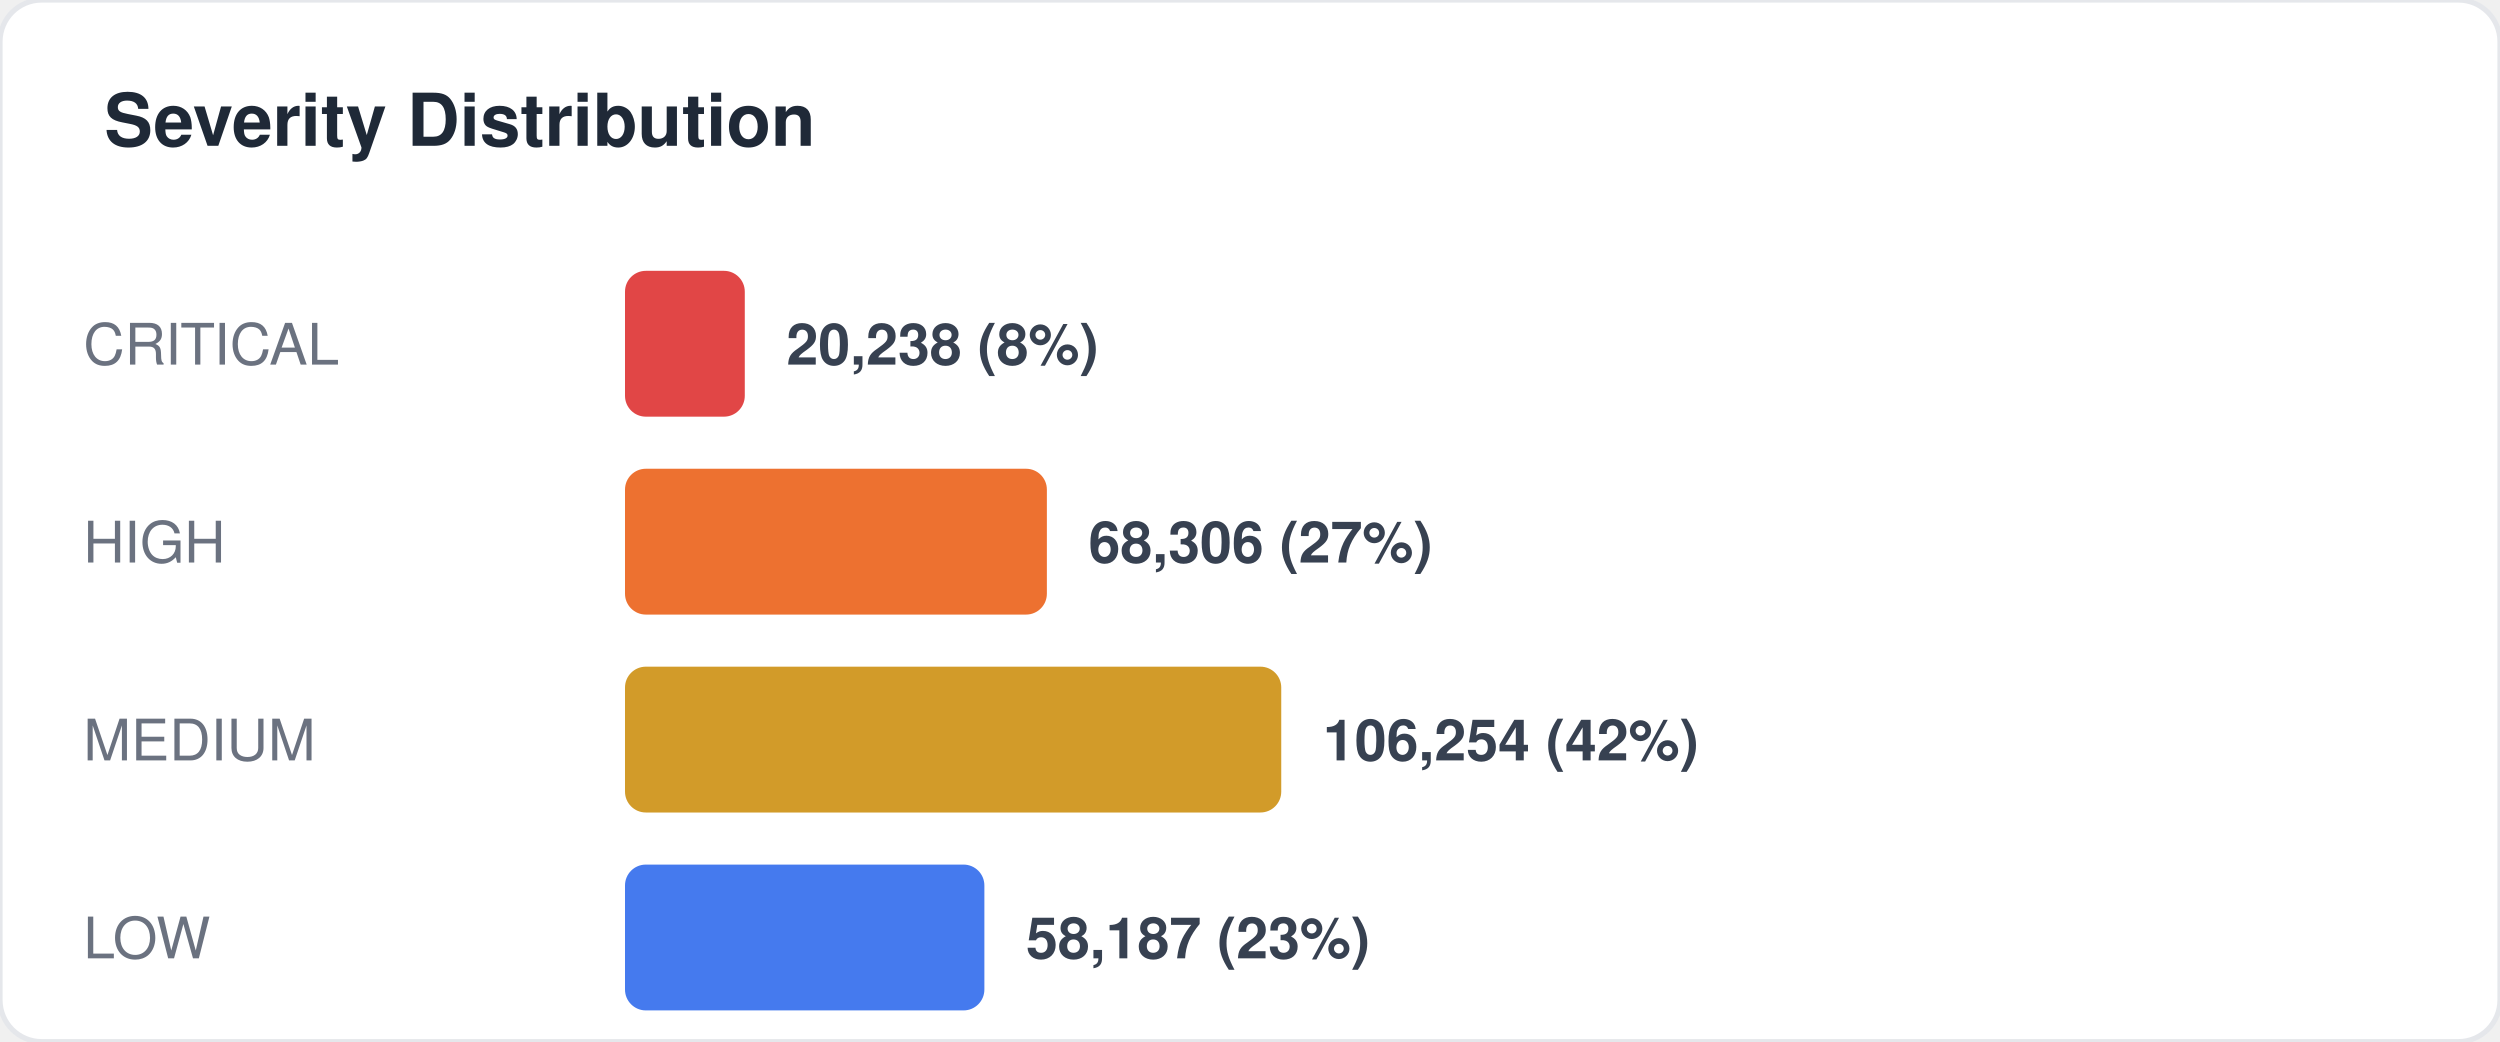
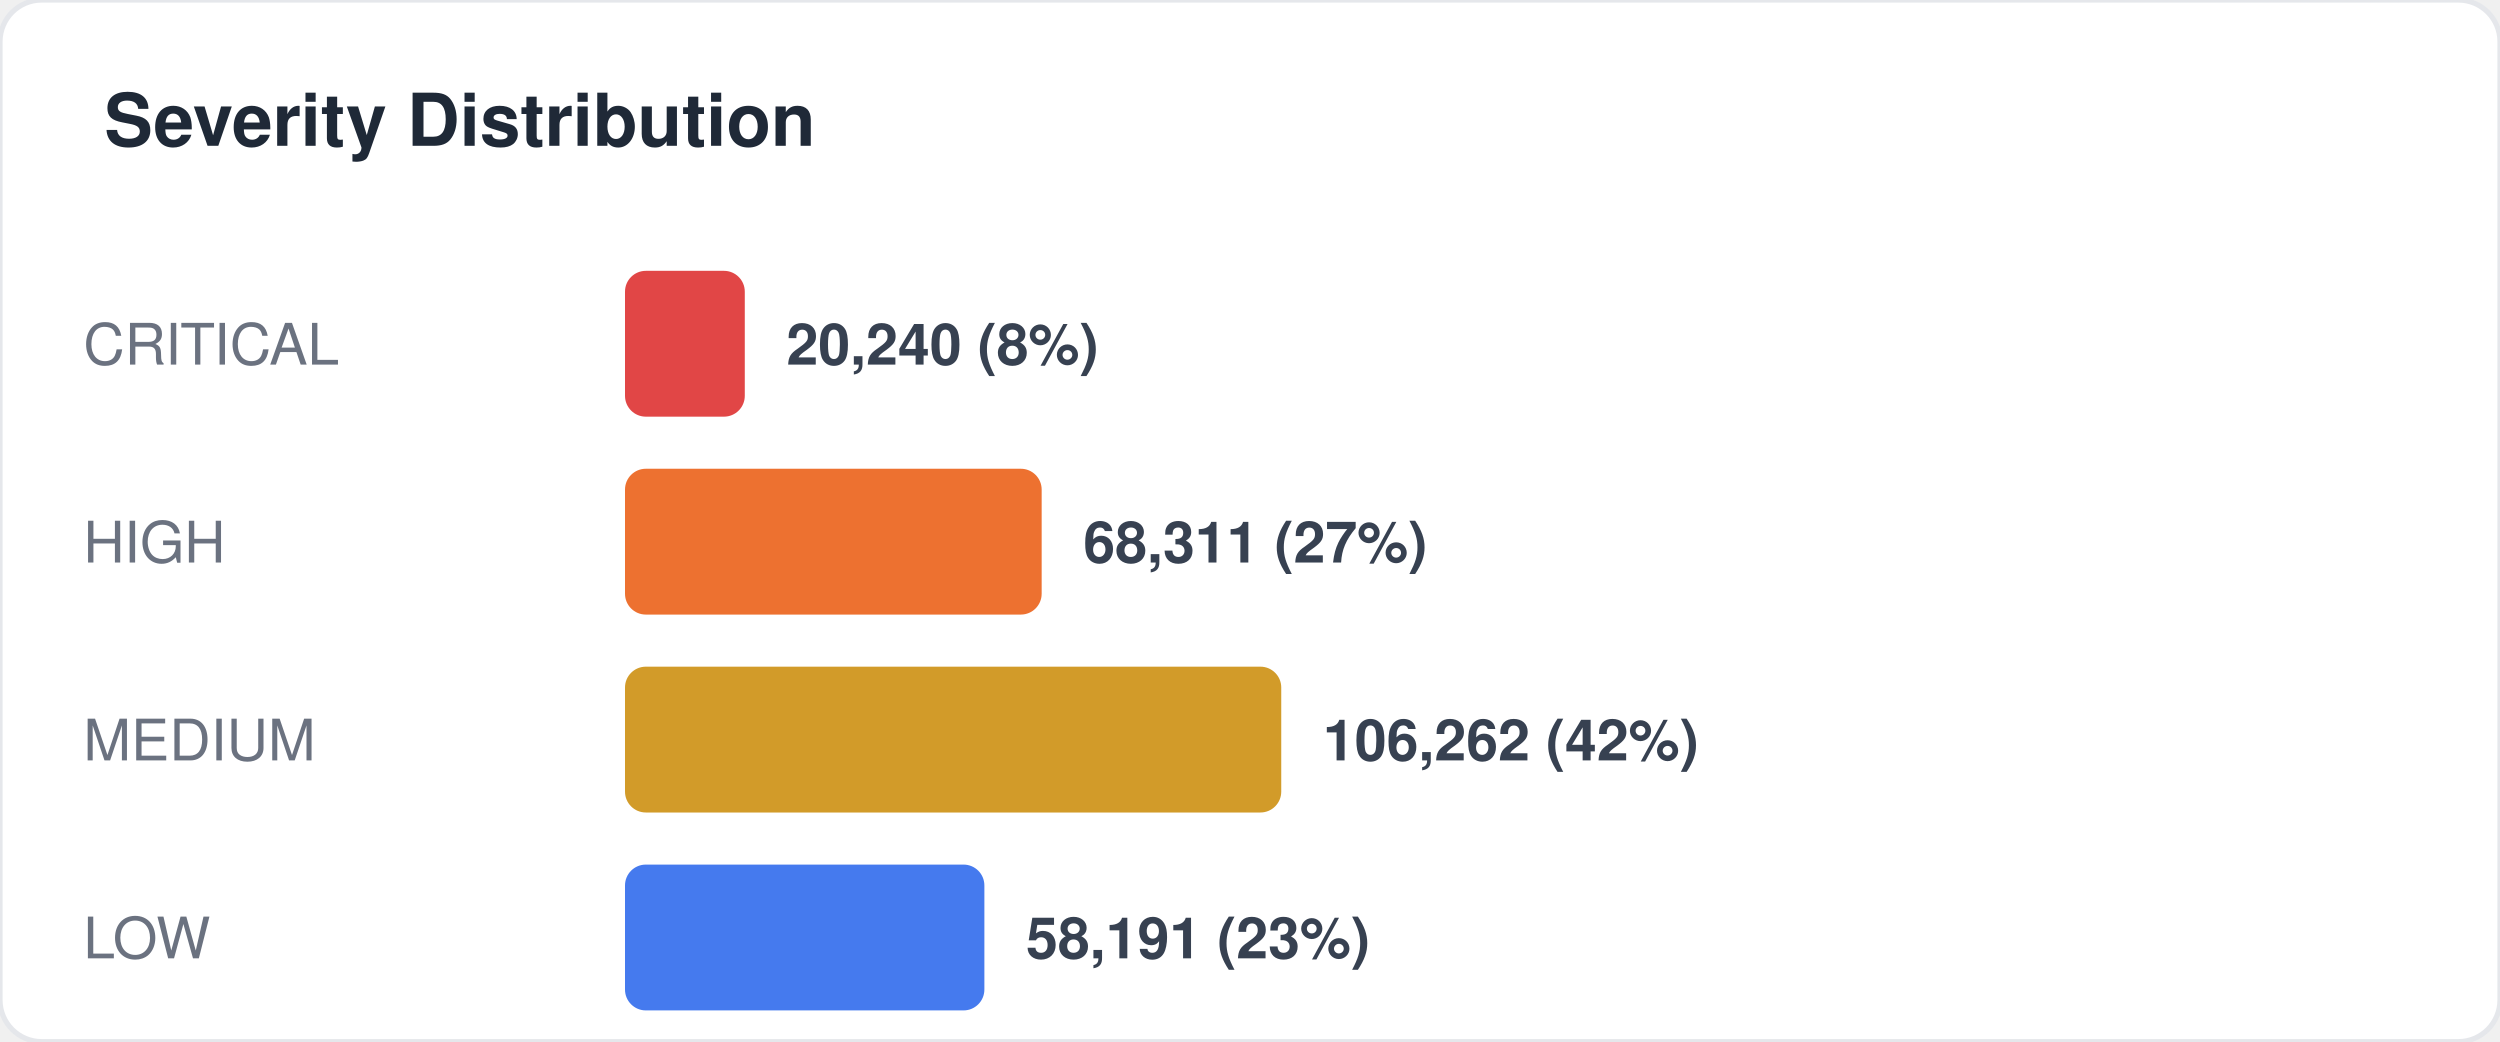
<svg xmlns="http://www.w3.org/2000/svg" width="480" height="200" viewBox="0 0 480 200" fill="none">
  <style>
  text { font-family: -apple-system, BlinkMacSystemFont, "Segoe UI", Helvetica, Arial, sans-serif; }
  .title { font-size: 14px; font-weight: 700; fill: #1f2937; }
  .label { font-size: 11px; fill: #6b7280; }
  .value { font-size: 11px; font-weight: 600; fill: #374151; }
  .big-number { font-size: 28px; font-weight: 800; fill: #111827; }
  .sub { font-size: 10px; fill: #9ca3af; }
</style>
  <rect width="480" height="200" rx="8" fill="#ffffff" stroke="#e5e7eb" stroke-width="1" />
  <text x="20" y="28" class="title">Severity Distribution</text>
  <text x="16" y="70" class="label">CRITICAL</text>
  <rect x="120" y="52" width="23" height="28" rx="4" fill="#dc2626" opacity="0.85" />
-   <text x="151" y="70" class="value">20,238 (8%)</text>
+   <text x="151" y="70" class="value">20,240 (8%)</text>
  <text x="16" y="108" class="label">HIGH</text>
-   <rect x="120" y="90" width="81" height="28" rx="4" fill="#ea580c" opacity="0.85" />
-   <text x="209" y="108" class="value">68,306 (27%)</text>
+   <rect x="120" y="90" width="80" height="28" rx="4" fill="#ea580c" opacity="0.85" />
+   <text x="208" y="108" class="value">68,311 (27%)</text>
  <text x="16" y="146" class="label">MEDIUM</text>
  <rect x="120" y="128" width="126" height="28" rx="4" fill="#ca8a04" opacity="0.85" />
-   <text x="254" y="146" class="value">106,254 (42%)</text>
+   <text x="254" y="146" class="value">106,262 (42%)</text>
  <text x="16" y="184" class="label">LOW</text>
  <rect x="120" y="166" width="69" height="28" rx="4" fill="#2563eb" opacity="0.85" />
-   <text x="197" y="184" class="value">58,187 (23%)</text>
+   <text x="197" y="184" class="value">58,191 (23%)</text>
</svg>
